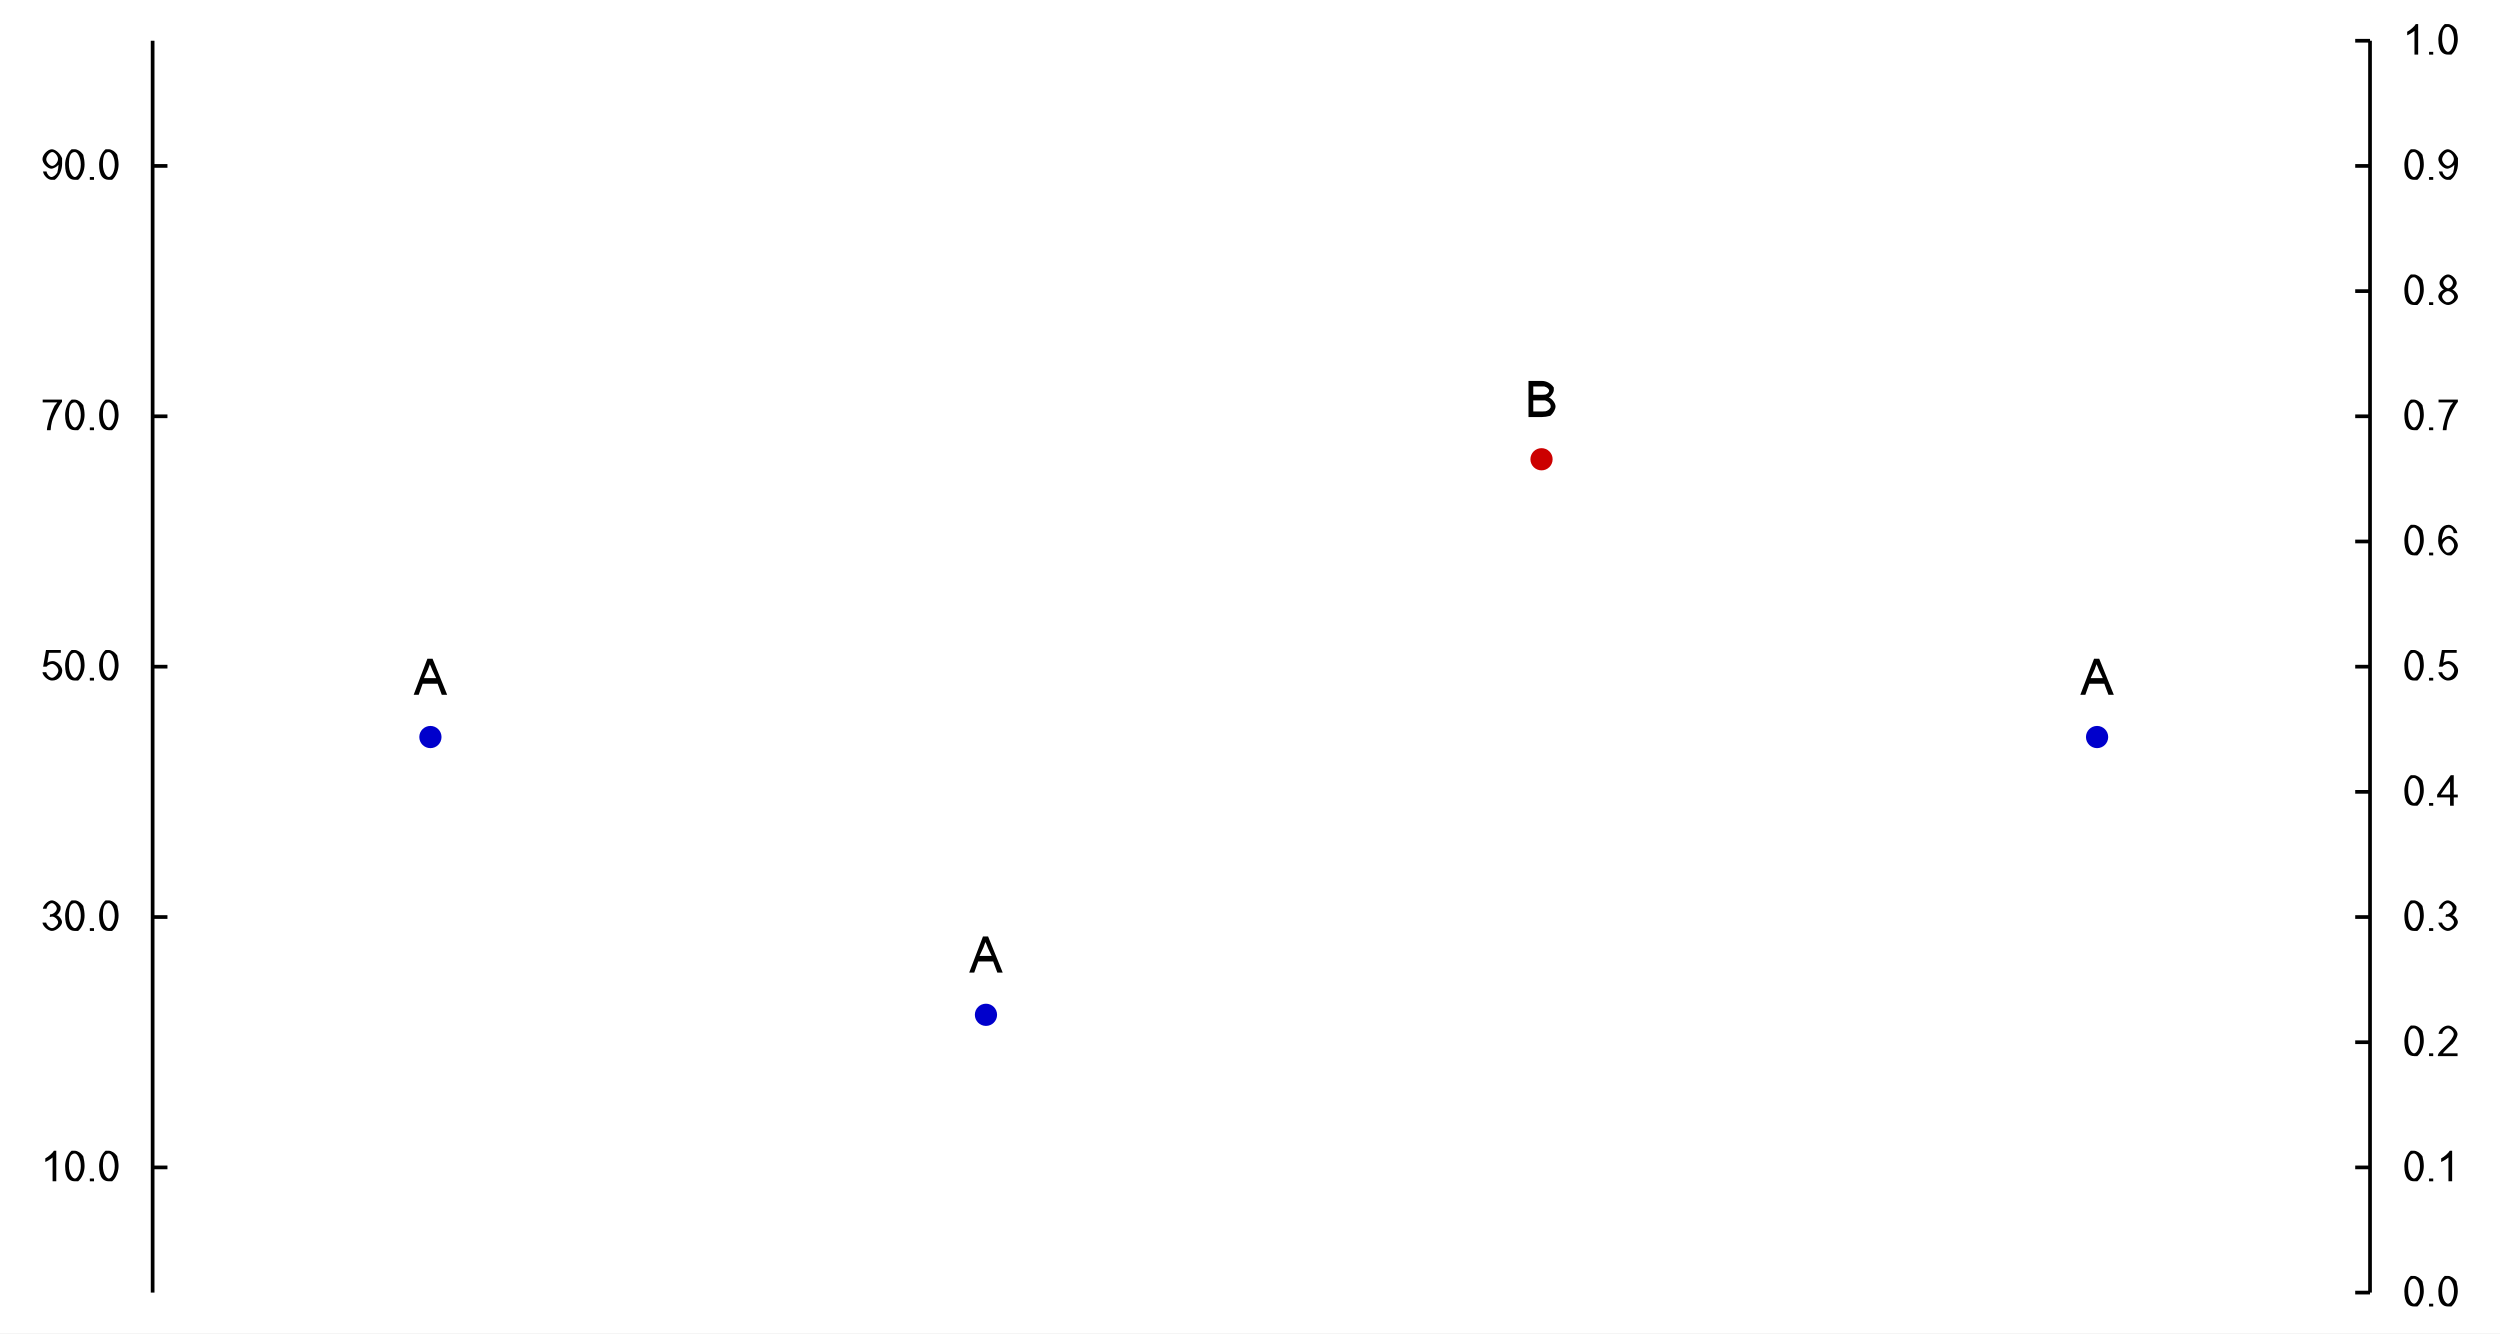
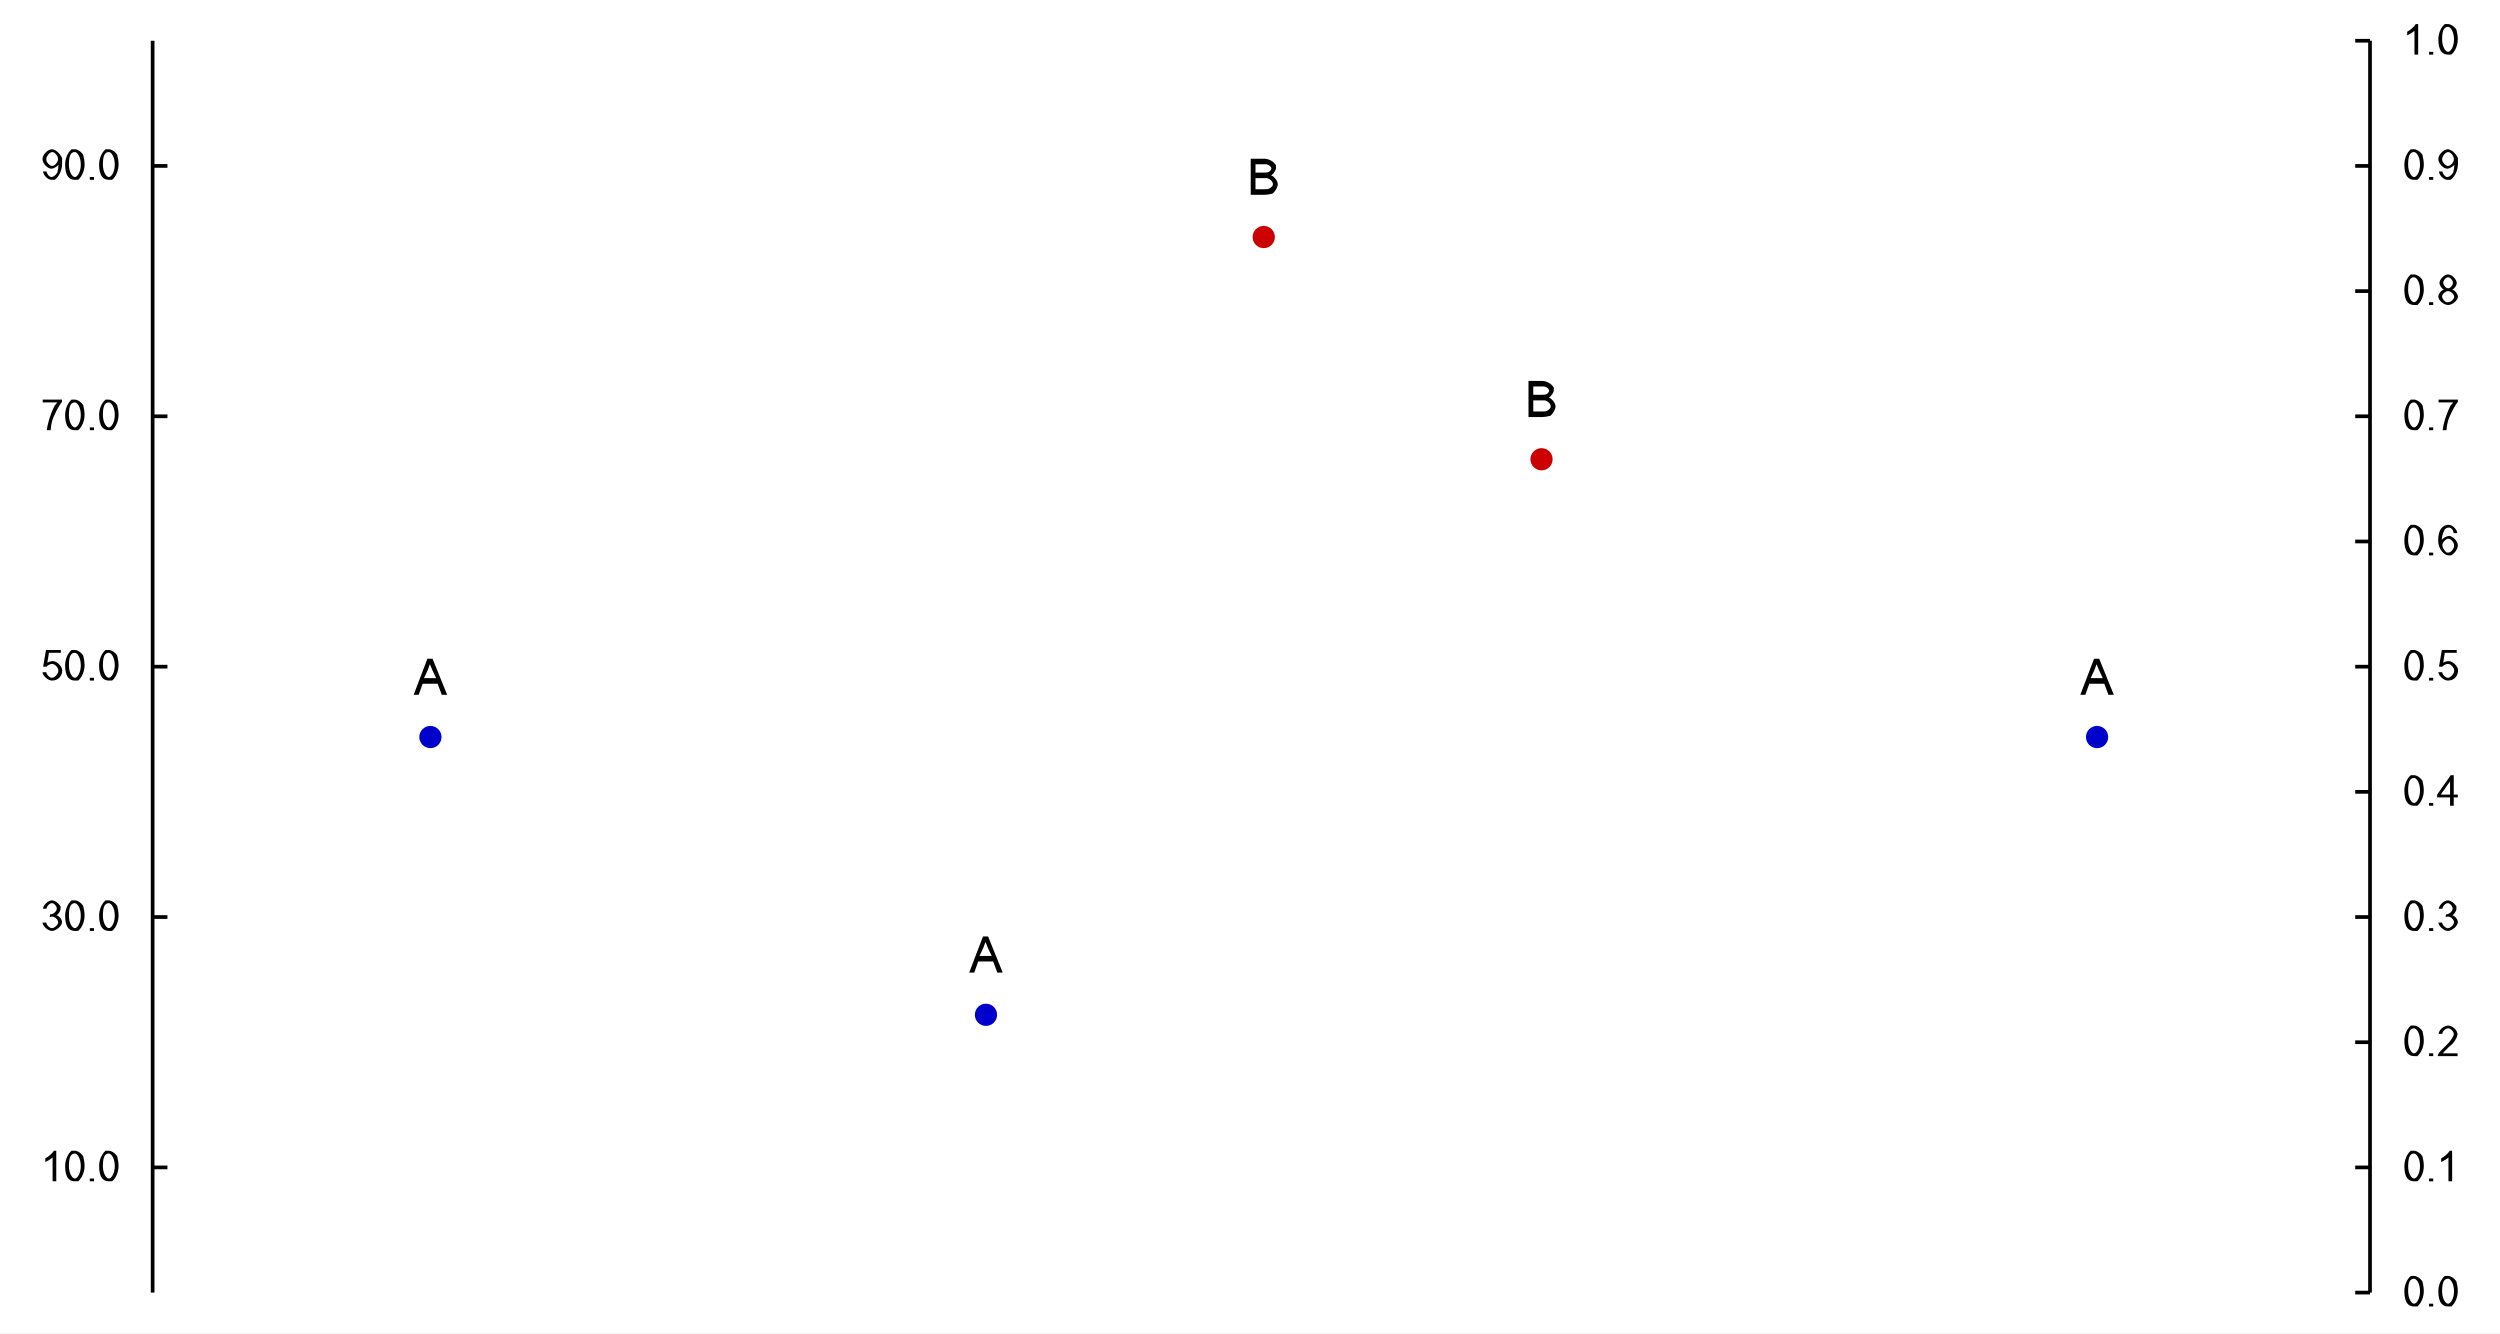
<svg xmlns="http://www.w3.org/2000/svg" width="900" height="480" viewBox="0 0 900 480">
  <rect width="900" height="480" fill="#ffffff" />
  <path fill="#0000cc" d="M158.947 265.333 M150.947 265.333 a4 4 0 1 0 8 0 a4 4 0 1 0 -8 0 " />
  <path fill="#cc0000" d="M558.947 165.333 M550.947 165.333 a4 4 0 1 0 8 0 a4 4 0 1 0 -8 0 " />
  <path fill="#0000cc" d="M758.947 265.333 M750.947 265.333 a4 4 0 1 0 8 0 a4 4 0 1 0 -8 0 " />
-   <path fill="#cc0000" d="M958.947 165.333 M950.947 165.333 a4 4 0 1 0 8 0 a4 4 0 1 0 -8 0 " />
+   <path fill="#cc0000" d="M458.947 85.333 M450.947 85.333 a4 4 0 1 0 8 0 a4 4 0 1 0 -8 0 " />
  <path fill="#0000cc" d="M358.947 365.333 M350.947 365.333 a4 4 0 1 0 8 0 a4 4 0 1 0 -8 0 " />
  <path fill="#000000" d="M-0.031 0 L4.922 -13 L6.766 -13 L12.031 0 L10.094 0 L8.594 -4 L3.203 -4 L1.781 0 L-0.031 0 M3.688 -6 L8.062 -6 L6.719 -8.828 Q6.094 -10.453 5.797 -11 Q5.562 -10.297 5.109 -9.078 L3.688 -6 " transform="translate(148.947 250.133)" />
  <path fill="#000000" d="M1.312 0 L1.312 -13 L6.156 -13 C7.625 -13 9.406 -12.219 10.422 -10.609 L10.422 -9.719 C10.422 -8.891 9.531 -7.453 8.625 -7 C9.797 -6.656 11.047 -4.969 11.047 -3.812 C11.047 -2.891 10.281 -1.297 9.156 -0.438 Q7.453 0 6.234 0 L1.312 0 M3.031 -8 L5.812 -8 Q6.953 -8 7.438 -8.109 C8.094 -8.266 8.75 -8.953 8.75 -9.484 C8.75 -9.969 8.141 -10.719 7 -11 L5.609 -11 L3.031 -11 L3.031 -8 M3.031 -2 L6.234 -2 Q7.062 -2 7.391 -2.062 C7.984 -2.156 8.766 -2.594 9.281 -3.438 L9.281 -4 C9.281 -4.656 8.547 -5.609 7.234 -6 L6.016 -6 L3.031 -6 L3.031 -2 " transform="translate(548.947 150.133)" />
  <path fill="#000000" d="M-0.031 0 L4.922 -13 L6.766 -13 L12.031 0 L10.094 0 L8.594 -4 L3.203 -4 L1.781 0 L-0.031 0 M3.688 -6 L8.062 -6 L6.719 -8.828 Q6.094 -10.453 5.797 -11 Q5.562 -10.297 5.109 -9.078 L3.688 -6 " transform="translate(748.947 250.133)" />
-   <path fill="#000000" d="M1.312 0 L1.312 -13 L6.156 -13 C7.625 -13 9.406 -12.219 10.422 -10.609 L10.422 -9.719 C10.422 -8.891 9.531 -7.453 8.625 -7 C9.797 -6.656 11.047 -4.969 11.047 -3.812 C11.047 -2.891 10.281 -1.297 9.156 -0.438 Q7.453 0 6.234 0 L1.312 0 M3.031 -8 L5.812 -8 Q6.953 -8 7.438 -8.109 C8.094 -8.266 8.75 -8.953 8.75 -9.484 C8.75 -9.969 8.141 -10.719 7 -11 L5.609 -11 L3.031 -11 L3.031 -8 M3.031 -2 L6.234 -2 Q7.062 -2 7.391 -2.062 C7.984 -2.156 8.766 -2.594 9.281 -3.438 L9.281 -4 C9.281 -4.656 8.547 -5.609 7.234 -6 L6.016 -6 L3.031 -6 L3.031 -2 " transform="translate(948.947 150.133)" />
+   <path fill="#000000" d="M1.312 0 L1.312 -13 L6.156 -13 C7.625 -13 9.406 -12.219 10.422 -10.609 L10.422 -9.719 C10.422 -8.891 9.531 -7.453 8.625 -7 C9.797 -6.656 11.047 -4.969 11.047 -3.812 C11.047 -2.891 10.281 -1.297 9.156 -0.438 Q7.453 0 6.234 0 L1.312 0 M3.031 -8 L5.812 -8 Q6.953 -8 7.438 -8.109 C8.094 -8.266 8.75 -8.953 8.75 -9.484 C8.75 -9.969 8.141 -10.719 7 -11 L5.609 -11 L3.031 -11 L3.031 -8 M3.031 -2 L6.234 -2 Q7.062 -2 7.391 -2.062 C7.984 -2.156 8.766 -2.594 9.281 -3.438 L9.281 -4 C9.281 -4.656 8.547 -5.609 7.234 -6 L6.016 -6 L3.031 -6 L3.031 -2 " transform="translate(448.947 70.1333)" />
  <path fill="#000000" d="M-0.031 0 L4.922 -13 L6.766 -13 L12.031 0 L10.094 0 L8.594 -4 L3.203 -4 L1.781 0 L-0.031 0 M3.688 -6 L8.062 -6 L6.719 -8.828 Q6.094 -10.453 5.797 -11 Q5.562 -10.297 5.109 -9.078 L3.688 -6 " transform="translate(348.947 350.133)" />
  <path stroke-width="1.333" stroke="#000000" fill="none" d="M853.209 14.667 L853.209 465.333 " />
  <path stroke-width="1.333" stroke="#000000" fill="none" d="M847.876 465.333 L853.209 465.333 " />
  <path stroke-width="1.333" stroke="#000000" fill="none" d="M847.876 420.267 L853.209 420.267 " />
  <path stroke-width="1.333" stroke="#000000" fill="none" d="M847.876 375.2 L853.209 375.2 " />
  <path stroke-width="1.333" stroke="#000000" fill="none" d="M847.876 330.133 L853.209 330.133 " />
  <path stroke-width="1.333" stroke="#000000" fill="none" d="M847.876 285.067 L853.209 285.067 " />
  <path stroke-width="1.333" stroke="#000000" fill="none" d="M847.876 240 L853.209 240 " />
  <path stroke-width="1.333" stroke="#000000" fill="none" d="M847.876 194.933 L853.209 194.933 " />
  <path stroke-width="1.333" stroke="#000000" fill="none" d="M847.876 149.867 L853.209 149.867 " />
  <path stroke-width="1.333" stroke="#000000" fill="none" d="M847.876 104.8 L853.209 104.8 " />
  <path stroke-width="1.333" stroke="#000000" fill="none" d="M847.876 59.733 L853.209 59.733 " />
  <path stroke-width="1.333" stroke="#000000" fill="none" d="M847.876 14.667 L853.209 14.667 " />
  <path fill="#000000" d="M0.625 -5.5 C0.625 -7.406 1.406 -9.734 2.953 -11 L4.125 -11 C4.984 -11 6.297 -10.297 7.141 -8.984 Q7.625 -7.094 7.625 -5.5 C7.625 -3.594 6.844 -1.266 5.297 0 L4.125 0 Q2.578 0 1.688 -1.109 Q0.625 -2.469 0.625 -5.5 M1.984 -5.5 C1.984 -2.797 3.219 -1 4.125 -1 C5.031 -1 6.266 -2.797 6.266 -5.5 C6.266 -8.219 5.031 -10 4.109 -10 Q3.203 -10 2.656 -9.219 Q1.984 -8.203 1.984 -5.5 " transform="translate(864.943 470.333)" />
  <path fill="#000000" d="M1.359 0 L1.359 -1 L2.859 -1 L2.859 0 L1.359 0 " transform="translate(873.099 470.333)" />
  <path fill="#000000" d="M0.625 -5.5 C0.625 -7.406 1.406 -9.734 2.953 -11 L4.125 -11 C4.984 -11 6.297 -10.297 7.141 -8.984 Q7.625 -7.094 7.625 -5.5 C7.625 -3.594 6.844 -1.266 5.297 0 L4.125 0 Q2.578 0 1.688 -1.109 Q0.625 -2.469 0.625 -5.5 M1.984 -5.5 C1.984 -2.797 3.219 -1 4.125 -1 C5.031 -1 6.266 -2.797 6.266 -5.5 C6.266 -8.219 5.031 -10 4.109 -10 Q3.203 -10 2.656 -9.219 Q1.984 -8.203 1.984 -5.5 " transform="translate(877.177 470.333)" />
  <path fill="#000000" d="M0.625 -5.5 C0.625 -7.406 1.406 -9.734 2.953 -11 L4.125 -11 C4.984 -11 6.297 -10.297 7.141 -8.984 Q7.625 -7.094 7.625 -5.5 C7.625 -3.594 6.844 -1.266 5.297 0 L4.125 0 Q2.578 0 1.688 -1.109 Q0.625 -2.469 0.625 -5.5 M1.984 -5.5 C1.984 -2.797 3.219 -1 4.125 -1 C5.031 -1 6.266 -2.797 6.266 -5.5 C6.266 -8.219 5.031 -10 4.109 -10 Q3.203 -10 2.656 -9.219 Q1.984 -8.203 1.984 -5.5 " transform="translate(864.943 425.267)" />
  <path fill="#000000" d="M1.359 0 L1.359 -1 L2.859 -1 L2.859 0 L1.359 0 " transform="translate(873.099 425.267)" />
  <path fill="#000000" d="M5.594 0 L4.266 0 L4.266 -8.578 C3.797 -8.109 2.25 -7.188 1.641 -6.953 L1.641 -8.25 C2.75 -8.781 4.391 -10.297 4.734 -11 L5.594 -11 L5.594 0 " transform="translate(877.177 425.267)" />
  <path fill="#000000" d="M0.625 -5.5 C0.625 -7.406 1.406 -9.734 2.953 -11 L4.125 -11 C4.984 -11 6.297 -10.297 7.141 -8.984 Q7.625 -7.094 7.625 -5.5 C7.625 -3.594 6.844 -1.266 5.297 0 L4.125 0 Q2.578 0 1.688 -1.109 Q0.625 -2.469 0.625 -5.5 M1.984 -5.5 C1.984 -2.797 3.219 -1 4.125 -1 C5.031 -1 6.266 -2.797 6.266 -5.5 C6.266 -8.219 5.031 -10 4.109 -10 Q3.203 -10 2.656 -9.219 Q1.984 -8.203 1.984 -5.5 " transform="translate(864.943 380.2)" />
  <path fill="#000000" d="M1.359 0 L1.359 -1 L2.859 -1 L2.859 0 L1.359 0 " transform="translate(873.099 380.2)" />
  <path fill="#000000" d="M7.547 -1 L7.547 0 L0.453 0 Q0.438 -0.391 0.609 -0.766 C0.875 -1.375 2.078 -2.547 3.203 -3.609 C4.953 -5.266 6.188 -7.125 6.188 -7.938 C6.188 -8.812 5.062 -10 4.172 -10 C3.219 -10 2.062 -8.938 2.062 -8 L0.703 -8 C0.844 -9.469 2.656 -11 4.188 -11 C5.734 -11 7.531 -9.219 7.531 -7.891 C7.531 -7.219 7 -5.922 5.781 -4.484 L4.359 -3.203 C3.172 -2.141 2.5 -1.391 2.281 -1 L7.547 -1 " transform="translate(877.177 380.2)" />
  <path fill="#000000" d="M0.625 -5.5 C0.625 -7.406 1.406 -9.734 2.953 -11 L4.125 -11 C4.984 -11 6.297 -10.297 7.141 -8.984 Q7.625 -7.094 7.625 -5.5 C7.625 -3.594 6.844 -1.266 5.297 0 L4.125 0 Q2.578 0 1.688 -1.109 Q0.625 -2.469 0.625 -5.5 M1.984 -5.5 C1.984 -2.797 3.219 -1 4.125 -1 C5.031 -1 6.266 -2.797 6.266 -5.5 C6.266 -8.219 5.031 -10 4.109 -10 Q3.203 -10 2.656 -9.219 Q1.984 -8.203 1.984 -5.5 " transform="translate(864.943 335.133)" />
  <path fill="#000000" d="M1.359 0 L1.359 -1 L2.859 -1 L2.859 0 L1.359 0 " transform="translate(873.099 335.133)" />
  <path fill="#000000" d="M0.625 -3 L1.953 -3 C2.188 -1.938 3.266 -1 4.047 -1 C4.984 -1 6.266 -2.234 6.266 -3.141 C6.266 -4.016 5.078 -5.156 4.156 -5.156 Q3.781 -5.156 3.234 -5 L3.375 -6 Q3.516 -5.984 3.594 -5.984 C4.438 -5.984 5.781 -7 5.781 -8.062 C5.781 -8.891 4.797 -10 4.016 -10 C3.25 -10 2.219 -9 2.078 -8 L0.766 -8 C1 -9.422 2.719 -11 4 -11 C4.875 -11 6.359 -10.188 7.141 -8.781 L7.141 -7.984 C7.141 -7.234 6.391 -6 5.656 -5.641 C6.609 -5.438 7.656 -4.141 7.656 -3.156 C7.656 -1.844 5.609 0 4.031 0 C2.625 0 0.75 -1.672 0.625 -3 " transform="translate(877.177 335.133)" />
  <path fill="#000000" d="M0.625 -5.5 C0.625 -7.406 1.406 -9.734 2.953 -11 L4.125 -11 C4.984 -11 6.297 -10.297 7.141 -8.984 Q7.625 -7.094 7.625 -5.5 C7.625 -3.594 6.844 -1.266 5.297 0 L4.125 0 Q2.578 0 1.688 -1.109 Q0.625 -2.469 0.625 -5.5 M1.984 -5.5 C1.984 -2.797 3.219 -1 4.125 -1 C5.031 -1 6.266 -2.797 6.266 -5.5 C6.266 -8.219 5.031 -10 4.109 -10 Q3.203 -10 2.656 -9.219 Q1.984 -8.203 1.984 -5.5 " transform="translate(864.943 290.067)" />
  <path fill="#000000" d="M1.359 0 L1.359 -1 L2.859 -1 L2.859 0 L1.359 0 " transform="translate(873.099 290.067)" />
  <path fill="#000000" d="M4.844 0 L4.844 -3 L0.188 -3 L0.188 -4 L5.094 -11 L6.172 -11 L6.172 -4 L7.625 -4 L7.625 -3 L6.172 -3 L6.172 0 L4.844 0 M4.844 -4 L4.844 -8.797 L1.484 -4 L4.844 -4 " transform="translate(877.177 290.067)" />
  <path fill="#000000" d="M0.625 -5.5 C0.625 -7.406 1.406 -9.734 2.953 -11 L4.125 -11 C4.984 -11 6.297 -10.297 7.141 -8.984 Q7.625 -7.094 7.625 -5.5 C7.625 -3.594 6.844 -1.266 5.297 0 L4.125 0 Q2.578 0 1.688 -1.109 Q0.625 -2.469 0.625 -5.5 M1.984 -5.5 C1.984 -2.797 3.219 -1 4.125 -1 C5.031 -1 6.266 -2.797 6.266 -5.5 C6.266 -8.219 5.031 -10 4.109 -10 Q3.203 -10 2.656 -9.219 Q1.984 -8.203 1.984 -5.5 " transform="translate(864.943 245)" />
  <path fill="#000000" d="M1.359 0 L1.359 -1 L2.859 -1 L2.859 0 L1.359 0 " transform="translate(873.099 245)" />
  <path fill="#000000" d="M0.625 -3 L2 -3 C2.156 -2 3.281 -1 4.062 -1 C5.016 -1 6.344 -2.422 6.344 -3.594 C6.344 -4.703 5.078 -6 4.047 -6 C3.406 -6 2.391 -5.438 2.094 -5 L0.859 -5 L1.891 -11 L7.234 -11 L7.234 -10 L2.953 -10 L2.375 -6.422 Q3.344 -7 4.406 -7 C5.797 -7 7.734 -5.125 7.734 -3.672 Q7.734 -2.266 6.891 -1.25 Q5.859 0 4.062 0 C2.609 0 0.75 -1.641 0.625 -3 " transform="translate(877.177 245)" />
  <path fill="#000000" d="M0.625 -5.5 C0.625 -7.406 1.406 -9.734 2.953 -11 L4.125 -11 C4.984 -11 6.297 -10.297 7.141 -8.984 Q7.625 -7.094 7.625 -5.5 C7.625 -3.594 6.844 -1.266 5.297 0 L4.125 0 Q2.578 0 1.688 -1.109 Q0.625 -2.469 0.625 -5.5 M1.984 -5.5 C1.984 -2.797 3.219 -1 4.125 -1 C5.031 -1 6.266 -2.797 6.266 -5.5 C6.266 -8.219 5.031 -10 4.109 -10 Q3.203 -10 2.656 -9.219 Q1.984 -8.203 1.984 -5.5 " transform="translate(864.943 199.933)" />
  <path fill="#000000" d="M1.359 0 L1.359 -1 L2.859 -1 L2.859 0 L1.359 0 " transform="translate(873.099 199.933)" />
  <path fill="#000000" d="M7.469 -8 L6.156 -8 Q5.984 -8.922 5.656 -9.328 Q5.125 -10 4.344 -10 Q3.703 -10 3.234 -9.609 C2.609 -9.109 1.891 -7.203 1.875 -5.562 C2.344 -6.297 3.734 -7 4.484 -7 C5.797 -7 7.656 -5.094 7.656 -3.594 C7.656 -2.609 6.781 -0.906 5.266 0 L4.297 0 C2.641 0 0.562 -2.438 0.562 -5.219 Q0.562 -8.344 1.719 -9.766 Q2.719 -11 4.422 -11 C5.688 -11 7.312 -9.406 7.469 -8 M2.078 -3.625 C2.078 -2.938 2.656 -1.672 3.703 -1 L4.266 -1 C5.109 -1 6.312 -2.375 6.312 -3.562 C6.312 -4.688 5.125 -6 4.219 -6 C3.328 -6 2.078 -4.688 2.078 -3.625 " transform="translate(877.177 199.933)" />
  <path fill="#000000" d="M0.625 -5.5 C0.625 -7.406 1.406 -9.734 2.953 -11 L4.125 -11 C4.984 -11 6.297 -10.297 7.141 -8.984 Q7.625 -7.094 7.625 -5.5 C7.625 -3.594 6.844 -1.266 5.297 0 L4.125 0 Q2.578 0 1.688 -1.109 Q0.625 -2.469 0.625 -5.5 M1.984 -5.5 C1.984 -2.797 3.219 -1 4.125 -1 C5.031 -1 6.266 -2.797 6.266 -5.5 C6.266 -8.219 5.031 -10 4.109 -10 Q3.203 -10 2.656 -9.219 Q1.984 -8.203 1.984 -5.5 " transform="translate(864.943 154.867)" />
  <path fill="#000000" d="M1.359 0 L1.359 -1 L2.859 -1 L2.859 0 L1.359 0 " transform="translate(873.099 154.867)" />
  <path fill="#000000" d="M0.703 -10 L0.703 -11 L7.656 -11 L7.656 -10.188 C6.641 -9.094 4.625 -5.219 4.062 -3.172 Q3.672 -1.719 3.562 0 L2.219 0 C2.234 -1.359 3.188 -5.203 4.969 -8.781 L5.969 -10 L0.703 -10 " transform="translate(877.177 154.867)" />
  <path fill="#000000" d="M0.625 -5.5 C0.625 -7.406 1.406 -9.734 2.953 -11 L4.125 -11 C4.984 -11 6.297 -10.297 7.141 -8.984 Q7.625 -7.094 7.625 -5.5 C7.625 -3.594 6.844 -1.266 5.297 0 L4.125 0 Q2.578 0 1.688 -1.109 Q0.625 -2.469 0.625 -5.5 M1.984 -5.5 C1.984 -2.797 3.219 -1 4.125 -1 C5.031 -1 6.266 -2.797 6.266 -5.5 C6.266 -8.219 5.031 -10 4.109 -10 Q3.203 -10 2.656 -9.219 Q1.984 -8.203 1.984 -5.5 " transform="translate(864.943 109.8)" />
  <path fill="#000000" d="M1.359 0 L1.359 -1 L2.859 -1 L2.859 0 L1.359 0 " transform="translate(873.099 109.8)" />
  <path fill="#000000" d="M2.656 -5.531 C1.844 -5.859 1.047 -7.094 1.047 -7.953 C1.047 -9.234 2.734 -11 4.125 -11 C5.531 -11 7.25 -9.203 7.25 -7.906 C7.25 -7.078 6.453 -5.859 5.656 -5.531 C6.656 -5.234 7.688 -3.906 7.688 -3 C7.688 -1.734 5.734 0 4.156 0 C2.562 0 0.609 -1.734 0.609 -3.031 C0.609 -4 1.672 -5.297 2.656 -5.531 M2.391 -8.047 C2.391 -7.141 3.375 -6 4.156 -6 C4.922 -6 5.891 -7.141 5.891 -7.969 C5.891 -8.828 4.891 -10 4.141 -10 C3.391 -10 2.391 -8.859 2.391 -8.047 M1.969 -3.016 C1.969 -2.5 2.5 -1.531 3.547 -1 L4.156 -1 C5.094 -1 6.328 -2.125 6.328 -2.984 C6.328 -3.859 5.062 -5 4.109 -5 C3.188 -5 1.969 -3.875 1.969 -3.016 " transform="translate(877.177 109.8)" />
  <path fill="#000000" d="M0.625 -5.5 C0.625 -7.406 1.406 -9.734 2.953 -11 L4.125 -11 C4.984 -11 6.297 -10.297 7.141 -8.984 Q7.625 -7.094 7.625 -5.5 C7.625 -3.594 6.844 -1.266 5.297 0 L4.125 0 Q2.578 0 1.688 -1.109 Q0.625 -2.469 0.625 -5.5 M1.984 -5.5 C1.984 -2.797 3.219 -1 4.125 -1 C5.031 -1 6.266 -2.797 6.266 -5.5 C6.266 -8.219 5.031 -10 4.109 -10 Q3.203 -10 2.656 -9.219 Q1.984 -8.203 1.984 -5.5 " transform="translate(864.943 64.7333)" />
  <path fill="#000000" d="M1.359 0 L1.359 -1 L2.859 -1 L2.859 0 L1.359 0 " transform="translate(873.099 64.7333)" />
  <path fill="#000000" d="M0.828 -3 L2.094 -3 C2.25 -1.953 3.156 -1 3.875 -1 C4.469 -1 5.391 -1.609 5.969 -2.625 Q6.375 -4.328 6.375 -5.156 Q6.375 -5.234 6.359 -5.406 C5.969 -4.781 4.594 -4 3.797 -4 C2.469 -4 0.625 -5.891 0.625 -7.453 C0.625 -9.047 2.547 -11 4 -11 C5.047 -11 6.781 -9.875 7.688 -7.781 L7.688 -5.797 C7.688 -3.719 6.797 -1.281 5.031 0 L3.844 0 C2.578 0 0.984 -1.578 0.828 -3 M6.219 -7.469 C6.219 -8.641 5.016 -10 4.156 -10 C3.281 -10 1.984 -8.531 1.984 -7.359 C1.984 -6.312 3.219 -5 4.125 -5 C5.047 -5 6.219 -6.312 6.219 -7.469 " transform="translate(877.177 64.7333)" />
  <path fill="#000000" d="M5.594 0 L4.266 0 L4.266 -8.578 C3.797 -8.109 2.25 -7.188 1.641 -6.953 L1.641 -8.25 C2.75 -8.781 4.391 -10.297 4.734 -11 L5.594 -11 L5.594 0 " transform="translate(864.943 19.6667)" />
  <path fill="#000000" d="M1.359 0 L1.359 -1 L2.859 -1 L2.859 0 L1.359 0 " transform="translate(873.099 19.6667)" />
  <path fill="#000000" d="M0.625 -5.5 C0.625 -7.406 1.406 -9.734 2.953 -11 L4.125 -11 C4.984 -11 6.297 -10.297 7.141 -8.984 Q7.625 -7.094 7.625 -5.5 C7.625 -3.594 6.844 -1.266 5.297 0 L4.125 0 Q2.578 0 1.688 -1.109 Q0.625 -2.469 0.625 -5.5 M1.984 -5.5 C1.984 -2.797 3.219 -1 4.125 -1 C5.031 -1 6.266 -2.797 6.266 -5.5 C6.266 -8.219 5.031 -10 4.109 -10 Q3.203 -10 2.656 -9.219 Q1.984 -8.203 1.984 -5.5 " transform="translate(877.177 19.6667)" />
  <path stroke-width="1.333" stroke="#000000" fill="none" d="M54.947 14.667 L54.947 465.333 " />
  <path stroke-width="1.333" stroke="#000000" fill="none" d="M54.947 420.267 L60.28 420.267 " />
  <path stroke-width="1.333" stroke="#000000" fill="none" d="M54.947 330.133 L60.28 330.133 " />
  <path stroke-width="1.333" stroke="#000000" fill="none" d="M54.947 240 L60.28 240 " />
  <path stroke-width="1.333" stroke="#000000" fill="none" d="M54.947 149.867 L60.28 149.867 " />
  <path stroke-width="1.333" stroke="#000000" fill="none" d="M54.947 59.733 L60.28 59.733 " />
  <path fill="#000000" d="M5.594 0 L4.266 0 L4.266 -8.578 C3.797 -8.109 2.25 -7.188 1.641 -6.953 L1.641 -8.25 C2.75 -8.781 4.391 -10.297 4.734 -11 L5.594 -11 L5.594 0 " transform="translate(14.6667 425.267)" />
  <path fill="#000000" d="M0.625 -5.5 C0.625 -7.406 1.406 -9.734 2.953 -11 L4.125 -11 C4.984 -11 6.297 -10.297 7.141 -8.984 Q7.625 -7.094 7.625 -5.5 C7.625 -3.594 6.844 -1.266 5.297 0 L4.125 0 Q2.578 0 1.688 -1.109 Q0.625 -2.469 0.625 -5.5 M1.984 -5.5 C1.984 -2.797 3.219 -1 4.125 -1 C5.031 -1 6.266 -2.797 6.266 -5.5 C6.266 -8.219 5.031 -10 4.109 -10 Q3.203 -10 2.656 -9.219 Q1.984 -8.203 1.984 -5.5 " transform="translate(22.8229 425.267)" />
  <path fill="#000000" d="M1.359 0 L1.359 -1 L2.859 -1 L2.859 0 L1.359 0 " transform="translate(30.9792 425.267)" />
  <path fill="#000000" d="M0.625 -5.5 C0.625 -7.406 1.406 -9.734 2.953 -11 L4.125 -11 C4.984 -11 6.297 -10.297 7.141 -8.984 Q7.625 -7.094 7.625 -5.5 C7.625 -3.594 6.844 -1.266 5.297 0 L4.125 0 Q2.578 0 1.688 -1.109 Q0.625 -2.469 0.625 -5.5 M1.984 -5.5 C1.984 -2.797 3.219 -1 4.125 -1 C5.031 -1 6.266 -2.797 6.266 -5.5 C6.266 -8.219 5.031 -10 4.109 -10 Q3.203 -10 2.656 -9.219 Q1.984 -8.203 1.984 -5.5 " transform="translate(35.0573 425.267)" />
  <path fill="#000000" d="M0.625 -3 L1.953 -3 C2.188 -1.938 3.266 -1 4.047 -1 C4.984 -1 6.266 -2.234 6.266 -3.141 C6.266 -4.016 5.078 -5.156 4.156 -5.156 Q3.781 -5.156 3.234 -5 L3.375 -6 Q3.516 -5.984 3.594 -5.984 C4.438 -5.984 5.781 -7 5.781 -8.062 C5.781 -8.891 4.797 -10 4.016 -10 C3.25 -10 2.219 -9 2.078 -8 L0.766 -8 C1 -9.422 2.719 -11 4 -11 C4.875 -11 6.359 -10.188 7.141 -8.781 L7.141 -7.984 C7.141 -7.234 6.391 -6 5.656 -5.641 C6.609 -5.438 7.656 -4.141 7.656 -3.156 C7.656 -1.844 5.609 0 4.031 0 C2.625 0 0.75 -1.672 0.625 -3 " transform="translate(14.6667 335.133)" />
  <path fill="#000000" d="M0.625 -5.5 C0.625 -7.406 1.406 -9.734 2.953 -11 L4.125 -11 C4.984 -11 6.297 -10.297 7.141 -8.984 Q7.625 -7.094 7.625 -5.5 C7.625 -3.594 6.844 -1.266 5.297 0 L4.125 0 Q2.578 0 1.688 -1.109 Q0.625 -2.469 0.625 -5.5 M1.984 -5.5 C1.984 -2.797 3.219 -1 4.125 -1 C5.031 -1 6.266 -2.797 6.266 -5.5 C6.266 -8.219 5.031 -10 4.109 -10 Q3.203 -10 2.656 -9.219 Q1.984 -8.203 1.984 -5.5 " transform="translate(22.8229 335.133)" />
  <path fill="#000000" d="M1.359 0 L1.359 -1 L2.859 -1 L2.859 0 L1.359 0 " transform="translate(30.9792 335.133)" />
  <path fill="#000000" d="M0.625 -5.5 C0.625 -7.406 1.406 -9.734 2.953 -11 L4.125 -11 C4.984 -11 6.297 -10.297 7.141 -8.984 Q7.625 -7.094 7.625 -5.5 C7.625 -3.594 6.844 -1.266 5.297 0 L4.125 0 Q2.578 0 1.688 -1.109 Q0.625 -2.469 0.625 -5.5 M1.984 -5.5 C1.984 -2.797 3.219 -1 4.125 -1 C5.031 -1 6.266 -2.797 6.266 -5.5 C6.266 -8.219 5.031 -10 4.109 -10 Q3.203 -10 2.656 -9.219 Q1.984 -8.203 1.984 -5.5 " transform="translate(35.0573 335.133)" />
  <path fill="#000000" d="M0.625 -3 L2 -3 C2.156 -2 3.281 -1 4.062 -1 C5.016 -1 6.344 -2.422 6.344 -3.594 C6.344 -4.703 5.078 -6 4.047 -6 C3.406 -6 2.391 -5.438 2.094 -5 L0.859 -5 L1.891 -11 L7.234 -11 L7.234 -10 L2.953 -10 L2.375 -6.422 Q3.344 -7 4.406 -7 C5.797 -7 7.734 -5.125 7.734 -3.672 Q7.734 -2.266 6.891 -1.25 Q5.859 0 4.062 0 C2.609 0 0.75 -1.641 0.625 -3 " transform="translate(14.6667 245)" />
  <path fill="#000000" d="M0.625 -5.5 C0.625 -7.406 1.406 -9.734 2.953 -11 L4.125 -11 C4.984 -11 6.297 -10.297 7.141 -8.984 Q7.625 -7.094 7.625 -5.5 C7.625 -3.594 6.844 -1.266 5.297 0 L4.125 0 Q2.578 0 1.688 -1.109 Q0.625 -2.469 0.625 -5.5 M1.984 -5.5 C1.984 -2.797 3.219 -1 4.125 -1 C5.031 -1 6.266 -2.797 6.266 -5.5 C6.266 -8.219 5.031 -10 4.109 -10 Q3.203 -10 2.656 -9.219 Q1.984 -8.203 1.984 -5.5 " transform="translate(22.8229 245)" />
  <path fill="#000000" d="M1.359 0 L1.359 -1 L2.859 -1 L2.859 0 L1.359 0 " transform="translate(30.9792 245)" />
  <path fill="#000000" d="M0.625 -5.5 C0.625 -7.406 1.406 -9.734 2.953 -11 L4.125 -11 C4.984 -11 6.297 -10.297 7.141 -8.984 Q7.625 -7.094 7.625 -5.5 C7.625 -3.594 6.844 -1.266 5.297 0 L4.125 0 Q2.578 0 1.688 -1.109 Q0.625 -2.469 0.625 -5.5 M1.984 -5.5 C1.984 -2.797 3.219 -1 4.125 -1 C5.031 -1 6.266 -2.797 6.266 -5.5 C6.266 -8.219 5.031 -10 4.109 -10 Q3.203 -10 2.656 -9.219 Q1.984 -8.203 1.984 -5.5 " transform="translate(35.0573 245)" />
  <path fill="#000000" d="M0.703 -10 L0.703 -11 L7.656 -11 L7.656 -10.188 C6.641 -9.094 4.625 -5.219 4.062 -3.172 Q3.672 -1.719 3.562 0 L2.219 0 C2.234 -1.359 3.188 -5.203 4.969 -8.781 L5.969 -10 L0.703 -10 " transform="translate(14.6667 154.867)" />
  <path fill="#000000" d="M0.625 -5.5 C0.625 -7.406 1.406 -9.734 2.953 -11 L4.125 -11 C4.984 -11 6.297 -10.297 7.141 -8.984 Q7.625 -7.094 7.625 -5.5 C7.625 -3.594 6.844 -1.266 5.297 0 L4.125 0 Q2.578 0 1.688 -1.109 Q0.625 -2.469 0.625 -5.5 M1.984 -5.5 C1.984 -2.797 3.219 -1 4.125 -1 C5.031 -1 6.266 -2.797 6.266 -5.5 C6.266 -8.219 5.031 -10 4.109 -10 Q3.203 -10 2.656 -9.219 Q1.984 -8.203 1.984 -5.5 " transform="translate(22.8229 154.867)" />
  <path fill="#000000" d="M1.359 0 L1.359 -1 L2.859 -1 L2.859 0 L1.359 0 " transform="translate(30.9792 154.867)" />
  <path fill="#000000" d="M0.625 -5.5 C0.625 -7.406 1.406 -9.734 2.953 -11 L4.125 -11 C4.984 -11 6.297 -10.297 7.141 -8.984 Q7.625 -7.094 7.625 -5.5 C7.625 -3.594 6.844 -1.266 5.297 0 L4.125 0 Q2.578 0 1.688 -1.109 Q0.625 -2.469 0.625 -5.5 M1.984 -5.5 C1.984 -2.797 3.219 -1 4.125 -1 C5.031 -1 6.266 -2.797 6.266 -5.5 C6.266 -8.219 5.031 -10 4.109 -10 Q3.203 -10 2.656 -9.219 Q1.984 -8.203 1.984 -5.5 " transform="translate(35.0573 154.867)" />
  <path fill="#000000" d="M0.828 -3 L2.094 -3 C2.25 -1.953 3.156 -1 3.875 -1 C4.469 -1 5.391 -1.609 5.969 -2.625 Q6.375 -4.328 6.375 -5.156 Q6.375 -5.234 6.359 -5.406 C5.969 -4.781 4.594 -4 3.797 -4 C2.469 -4 0.625 -5.891 0.625 -7.453 C0.625 -9.047 2.547 -11 4 -11 C5.047 -11 6.781 -9.875 7.688 -7.781 L7.688 -5.797 C7.688 -3.719 6.797 -1.281 5.031 0 L3.844 0 C2.578 0 0.984 -1.578 0.828 -3 M6.219 -7.469 C6.219 -8.641 5.016 -10 4.156 -10 C3.281 -10 1.984 -8.531 1.984 -7.359 C1.984 -6.312 3.219 -5 4.125 -5 C5.047 -5 6.219 -6.312 6.219 -7.469 " transform="translate(14.6667 64.7333)" />
  <path fill="#000000" d="M0.625 -5.5 C0.625 -7.406 1.406 -9.734 2.953 -11 L4.125 -11 C4.984 -11 6.297 -10.297 7.141 -8.984 Q7.625 -7.094 7.625 -5.5 C7.625 -3.594 6.844 -1.266 5.297 0 L4.125 0 Q2.578 0 1.688 -1.109 Q0.625 -2.469 0.625 -5.5 M1.984 -5.5 C1.984 -2.797 3.219 -1 4.125 -1 C5.031 -1 6.266 -2.797 6.266 -5.5 C6.266 -8.219 5.031 -10 4.109 -10 Q3.203 -10 2.656 -9.219 Q1.984 -8.203 1.984 -5.5 " transform="translate(22.8229 64.7333)" />
  <path fill="#000000" d="M1.359 0 L1.359 -1 L2.859 -1 L2.859 0 L1.359 0 " transform="translate(30.9792 64.7333)" />
  <path fill="#000000" d="M0.625 -5.5 C0.625 -7.406 1.406 -9.734 2.953 -11 L4.125 -11 C4.984 -11 6.297 -10.297 7.141 -8.984 Q7.625 -7.094 7.625 -5.5 C7.625 -3.594 6.844 -1.266 5.297 0 L4.125 0 Q2.578 0 1.688 -1.109 Q0.625 -2.469 0.625 -5.5 M1.984 -5.5 C1.984 -2.797 3.219 -1 4.125 -1 C5.031 -1 6.266 -2.797 6.266 -5.5 C6.266 -8.219 5.031 -10 4.109 -10 Q3.203 -10 2.656 -9.219 Q1.984 -8.203 1.984 -5.5 " transform="translate(35.0573 64.7333)" />
</svg>
